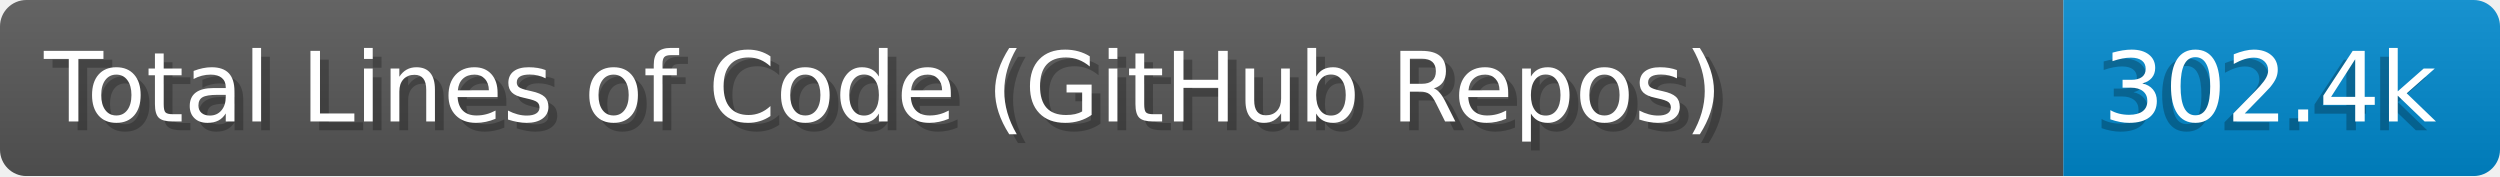
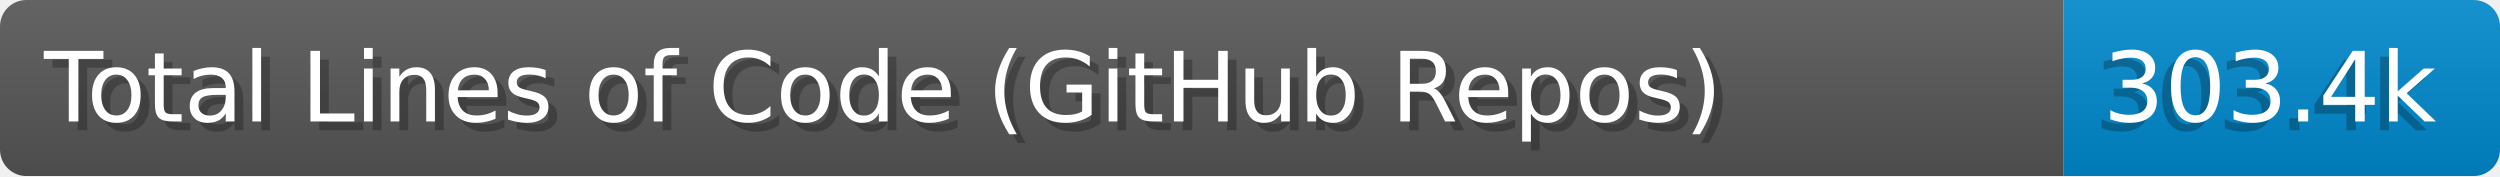
- <svg xmlns="http://www.w3.org/2000/svg" width="284.0" height="20" viewBox="0 0 2840.0 200" role="img" aria-label="Total Lines of Code (GitHub Repos): 302.4k">
+ <svg xmlns="http://www.w3.org/2000/svg" width="284.0" height="20" viewBox="0 0 2840.0 200" role="img" aria-label="Total Lines of Code (GitHub Repos): 303.4k">
  <linearGradient id="a" x2="0" y2="100%">
    <stop offset="0" stop-opacity=".1" stop-color="#EEE" />
    <stop offset="1" stop-opacity=".1" />
  </linearGradient>
  <mask id="m">
    <rect width="2840.0" height="200" rx="30" fill="#FFF" />
  </mask>
  <g mask="url(#m)">
    <rect width="2344.0" height="200" fill="#555" />
    <rect width="496.0" height="200" fill="#08C" x="2344.0" />
    <rect width="2840.0" height="200" fill="url(#a)" />
  </g>
  <g aria-hidden="true" fill="#fff" text-anchor="start" font-family="Verdana,DejaVu Sans,sans-serif" font-size="110">
    <text x="60" y="148" textLength="2244.0" fill="#000" opacity="0.25">Total Lines of Code (GitHub Repos)</text>
    <text x="50" y="138" textLength="2244.0">Total Lines of Code (GitHub Repos)</text>
-     <text x="2379.0" y="148" textLength="396.0" fill="#000" opacity="0.25">302.4k</text>
-     <text x="2389.0" y="138" textLength="396.0">302.4k</text>
+     <text x="2379.0" y="148" textLength="396.0" fill="#000" opacity="0.25">303.4k</text>
+     <text x="2389.0" y="138" textLength="396.0">303.4k</text>
  </g>
</svg>
